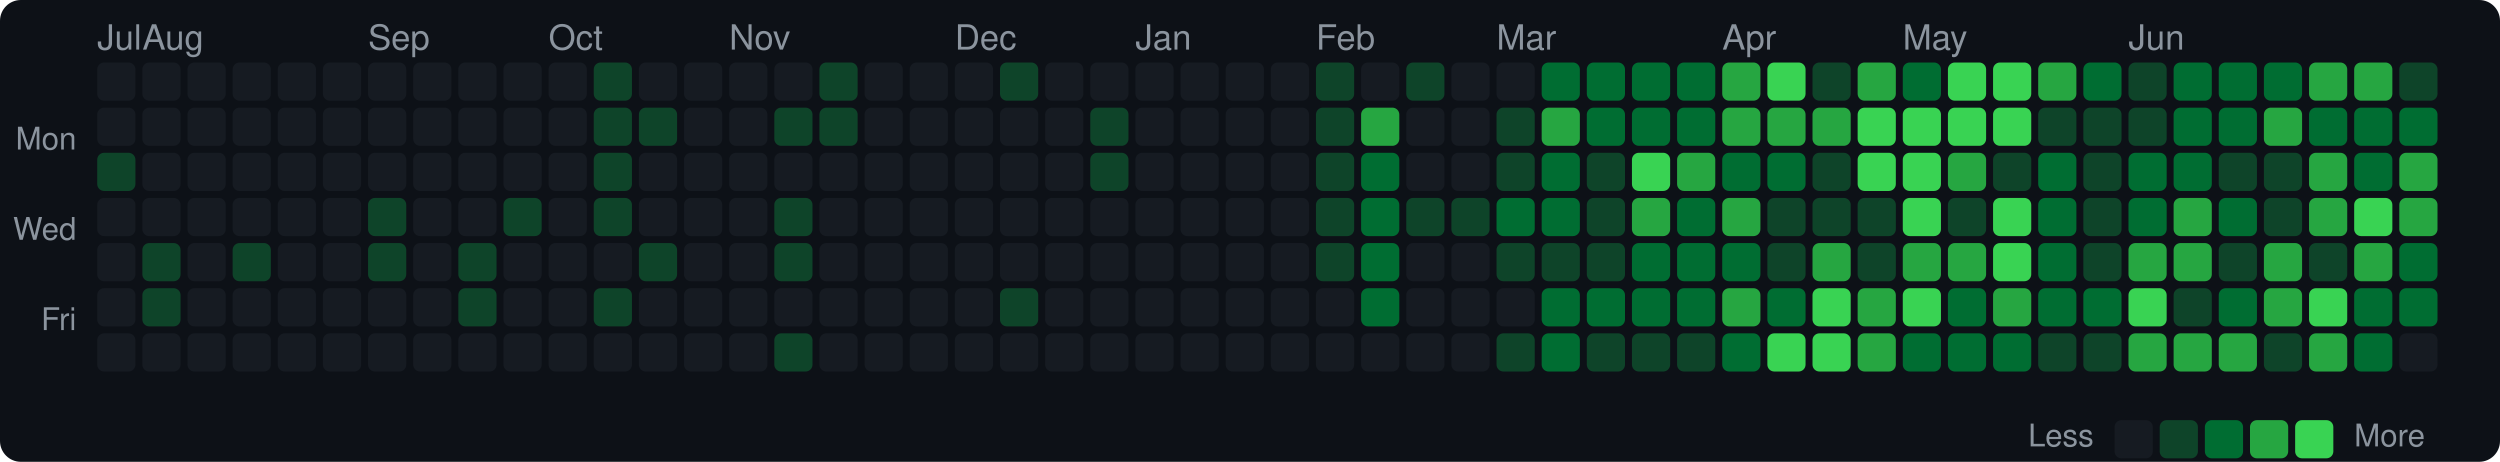
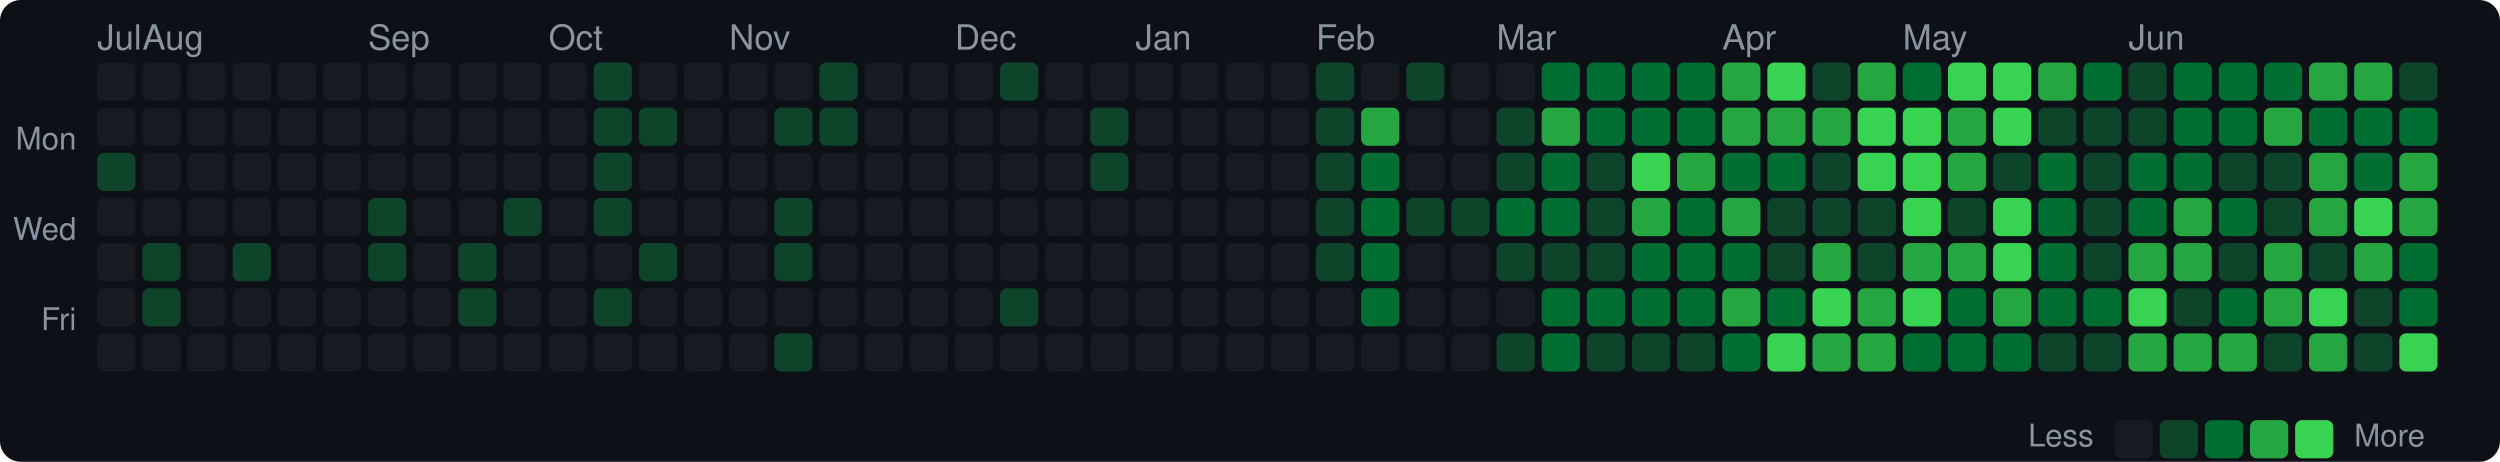
<svg xmlns="http://www.w3.org/2000/svg" width="720" height="133" viewBox="0 0 720 133">
  <style>text { dominant-baseline: central; }</style>
  <rect width="100%" height="100%" rx="6" fill="#0d1117" />
  <text x="28" y="12" fill="#8b949e" font-size="10" font-family="Segoe UI,Helvetica,Arial,sans-serif">Jul</text>
  <text x="41" y="12" fill="#8b949e" font-size="10" font-family="Segoe UI,Helvetica,Arial,sans-serif">Aug</text>
  <text x="106" y="12" fill="#8b949e" font-size="10" font-family="Segoe UI,Helvetica,Arial,sans-serif">Sep</text>
  <text x="158" y="12" fill="#8b949e" font-size="10" font-family="Segoe UI,Helvetica,Arial,sans-serif">Oct</text>
  <text x="210" y="12" fill="#8b949e" font-size="10" font-family="Segoe UI,Helvetica,Arial,sans-serif">Nov</text>
  <text x="275" y="12" fill="#8b949e" font-size="10" font-family="Segoe UI,Helvetica,Arial,sans-serif">Dec</text>
  <text x="327" y="12" fill="#8b949e" font-size="10" font-family="Segoe UI,Helvetica,Arial,sans-serif">Jan</text>
  <text x="379" y="12" fill="#8b949e" font-size="10" font-family="Segoe UI,Helvetica,Arial,sans-serif">Feb</text>
  <text x="431" y="12" fill="#8b949e" font-size="10" font-family="Segoe UI,Helvetica,Arial,sans-serif">Mar</text>
  <text x="496" y="12" fill="#8b949e" font-size="10" font-family="Segoe UI,Helvetica,Arial,sans-serif">Apr</text>
  <text x="548" y="12" fill="#8b949e" font-size="10" font-family="Segoe UI,Helvetica,Arial,sans-serif">May</text>
  <text x="613" y="12" fill="#8b949e" font-size="10" font-family="Segoe UI,Helvetica,Arial,sans-serif">Jun</text>
  <text x="22" y="41" text-anchor="end" fill="#8b949e" font-size="9" font-family="Segoe UI,Helvetica,Arial,sans-serif">Mon</text>
  <text x="22" y="67" text-anchor="end" fill="#8b949e" font-size="9" font-family="Segoe UI,Helvetica,Arial,sans-serif">Wed</text>
  <text x="22" y="93" text-anchor="end" fill="#8b949e" font-size="9" font-family="Segoe UI,Helvetica,Arial,sans-serif">Fri</text>
  <rect x="28" y="18" width="11" height="11" rx="2" fill="#161b22" />
  <rect x="28" y="31" width="11" height="11" rx="2" fill="#161b22" />
  <rect x="28" y="44" width="11" height="11" rx="2" fill="#0e4429" />
  <rect x="28" y="57" width="11" height="11" rx="2" fill="#161b22" />
  <rect x="28" y="70" width="11" height="11" rx="2" fill="#161b22" />
  <rect x="28" y="83" width="11" height="11" rx="2" fill="#161b22" />
  <rect x="28" y="96" width="11" height="11" rx="2" fill="#161b22" />
  <rect x="41" y="18" width="11" height="11" rx="2" fill="#161b22" />
  <rect x="41" y="31" width="11" height="11" rx="2" fill="#161b22" />
  <rect x="41" y="44" width="11" height="11" rx="2" fill="#161b22" />
  <rect x="41" y="57" width="11" height="11" rx="2" fill="#161b22" />
  <rect x="41" y="70" width="11" height="11" rx="2" fill="#0e4429" />
  <rect x="41" y="83" width="11" height="11" rx="2" fill="#0e4429" />
  <rect x="41" y="96" width="11" height="11" rx="2" fill="#161b22" />
  <rect x="54" y="18" width="11" height="11" rx="2" fill="#161b22" />
  <rect x="54" y="31" width="11" height="11" rx="2" fill="#161b22" />
  <rect x="54" y="44" width="11" height="11" rx="2" fill="#161b22" />
  <rect x="54" y="57" width="11" height="11" rx="2" fill="#161b22" />
  <rect x="54" y="70" width="11" height="11" rx="2" fill="#161b22" />
  <rect x="54" y="83" width="11" height="11" rx="2" fill="#161b22" />
  <rect x="54" y="96" width="11" height="11" rx="2" fill="#161b22" />
  <rect x="67" y="18" width="11" height="11" rx="2" fill="#161b22" />
  <rect x="67" y="31" width="11" height="11" rx="2" fill="#161b22" />
  <rect x="67" y="44" width="11" height="11" rx="2" fill="#161b22" />
  <rect x="67" y="57" width="11" height="11" rx="2" fill="#161b22" />
  <rect x="67" y="70" width="11" height="11" rx="2" fill="#0e4429" />
  <rect x="67" y="83" width="11" height="11" rx="2" fill="#161b22" />
  <rect x="67" y="96" width="11" height="11" rx="2" fill="#161b22" />
  <rect x="80" y="18" width="11" height="11" rx="2" fill="#161b22" />
  <rect x="80" y="31" width="11" height="11" rx="2" fill="#161b22" />
  <rect x="80" y="44" width="11" height="11" rx="2" fill="#161b22" />
  <rect x="80" y="57" width="11" height="11" rx="2" fill="#161b22" />
  <rect x="80" y="70" width="11" height="11" rx="2" fill="#161b22" />
  <rect x="80" y="83" width="11" height="11" rx="2" fill="#161b22" />
  <rect x="80" y="96" width="11" height="11" rx="2" fill="#161b22" />
  <rect x="93" y="18" width="11" height="11" rx="2" fill="#161b22" />
  <rect x="93" y="31" width="11" height="11" rx="2" fill="#161b22" />
  <rect x="93" y="44" width="11" height="11" rx="2" fill="#161b22" />
  <rect x="93" y="57" width="11" height="11" rx="2" fill="#161b22" />
  <rect x="93" y="70" width="11" height="11" rx="2" fill="#161b22" />
  <rect x="93" y="83" width="11" height="11" rx="2" fill="#161b22" />
  <rect x="93" y="96" width="11" height="11" rx="2" fill="#161b22" />
  <rect x="106" y="18" width="11" height="11" rx="2" fill="#161b22" />
  <rect x="106" y="31" width="11" height="11" rx="2" fill="#161b22" />
  <rect x="106" y="44" width="11" height="11" rx="2" fill="#161b22" />
  <rect x="106" y="57" width="11" height="11" rx="2" fill="#0e4429" />
  <rect x="106" y="70" width="11" height="11" rx="2" fill="#0e4429" />
  <rect x="106" y="83" width="11" height="11" rx="2" fill="#161b22" />
  <rect x="106" y="96" width="11" height="11" rx="2" fill="#161b22" />
  <rect x="119" y="18" width="11" height="11" rx="2" fill="#161b22" />
  <rect x="119" y="31" width="11" height="11" rx="2" fill="#161b22" />
  <rect x="119" y="44" width="11" height="11" rx="2" fill="#161b22" />
  <rect x="119" y="57" width="11" height="11" rx="2" fill="#161b22" />
  <rect x="119" y="70" width="11" height="11" rx="2" fill="#161b22" />
  <rect x="119" y="83" width="11" height="11" rx="2" fill="#161b22" />
  <rect x="119" y="96" width="11" height="11" rx="2" fill="#161b22" />
  <rect x="132" y="18" width="11" height="11" rx="2" fill="#161b22" />
  <rect x="132" y="31" width="11" height="11" rx="2" fill="#161b22" />
  <rect x="132" y="44" width="11" height="11" rx="2" fill="#161b22" />
  <rect x="132" y="57" width="11" height="11" rx="2" fill="#161b22" />
  <rect x="132" y="70" width="11" height="11" rx="2" fill="#0e4429" />
  <rect x="132" y="83" width="11" height="11" rx="2" fill="#0e4429" />
  <rect x="132" y="96" width="11" height="11" rx="2" fill="#161b22" />
  <rect x="145" y="18" width="11" height="11" rx="2" fill="#161b22" />
  <rect x="145" y="31" width="11" height="11" rx="2" fill="#161b22" />
  <rect x="145" y="44" width="11" height="11" rx="2" fill="#161b22" />
  <rect x="145" y="57" width="11" height="11" rx="2" fill="#0e4429" />
  <rect x="145" y="70" width="11" height="11" rx="2" fill="#161b22" />
  <rect x="145" y="83" width="11" height="11" rx="2" fill="#161b22" />
  <rect x="145" y="96" width="11" height="11" rx="2" fill="#161b22" />
  <rect x="158" y="18" width="11" height="11" rx="2" fill="#161b22" />
  <rect x="158" y="31" width="11" height="11" rx="2" fill="#161b22" />
  <rect x="158" y="44" width="11" height="11" rx="2" fill="#161b22" />
  <rect x="158" y="57" width="11" height="11" rx="2" fill="#161b22" />
  <rect x="158" y="70" width="11" height="11" rx="2" fill="#161b22" />
  <rect x="158" y="83" width="11" height="11" rx="2" fill="#161b22" />
  <rect x="158" y="96" width="11" height="11" rx="2" fill="#161b22" />
  <rect x="171" y="18" width="11" height="11" rx="2" fill="#0e4429" />
  <rect x="171" y="31" width="11" height="11" rx="2" fill="#0e4429" />
  <rect x="171" y="44" width="11" height="11" rx="2" fill="#0e4429" />
  <rect x="171" y="57" width="11" height="11" rx="2" fill="#0e4429" />
  <rect x="171" y="70" width="11" height="11" rx="2" fill="#161b22" />
  <rect x="171" y="83" width="11" height="11" rx="2" fill="#0e4429" />
  <rect x="171" y="96" width="11" height="11" rx="2" fill="#161b22" />
  <rect x="184" y="18" width="11" height="11" rx="2" fill="#161b22" />
  <rect x="184" y="31" width="11" height="11" rx="2" fill="#0e4429" />
  <rect x="184" y="44" width="11" height="11" rx="2" fill="#161b22" />
  <rect x="184" y="57" width="11" height="11" rx="2" fill="#161b22" />
  <rect x="184" y="70" width="11" height="11" rx="2" fill="#0e4429" />
  <rect x="184" y="83" width="11" height="11" rx="2" fill="#161b22" />
  <rect x="184" y="96" width="11" height="11" rx="2" fill="#161b22" />
  <rect x="197" y="18" width="11" height="11" rx="2" fill="#161b22" />
  <rect x="197" y="31" width="11" height="11" rx="2" fill="#161b22" />
  <rect x="197" y="44" width="11" height="11" rx="2" fill="#161b22" />
  <rect x="197" y="57" width="11" height="11" rx="2" fill="#161b22" />
  <rect x="197" y="70" width="11" height="11" rx="2" fill="#161b22" />
  <rect x="197" y="83" width="11" height="11" rx="2" fill="#161b22" />
  <rect x="197" y="96" width="11" height="11" rx="2" fill="#161b22" />
  <rect x="210" y="18" width="11" height="11" rx="2" fill="#161b22" />
  <rect x="210" y="31" width="11" height="11" rx="2" fill="#161b22" />
  <rect x="210" y="44" width="11" height="11" rx="2" fill="#161b22" />
  <rect x="210" y="57" width="11" height="11" rx="2" fill="#161b22" />
  <rect x="210" y="70" width="11" height="11" rx="2" fill="#161b22" />
  <rect x="210" y="83" width="11" height="11" rx="2" fill="#161b22" />
  <rect x="210" y="96" width="11" height="11" rx="2" fill="#161b22" />
  <rect x="223" y="18" width="11" height="11" rx="2" fill="#161b22" />
  <rect x="223" y="31" width="11" height="11" rx="2" fill="#0e4429" />
  <rect x="223" y="44" width="11" height="11" rx="2" fill="#161b22" />
  <rect x="223" y="57" width="11" height="11" rx="2" fill="#0e4429" />
  <rect x="223" y="70" width="11" height="11" rx="2" fill="#0e4429" />
  <rect x="223" y="83" width="11" height="11" rx="2" fill="#161b22" />
  <rect x="223" y="96" width="11" height="11" rx="2" fill="#0e4429" />
  <rect x="236" y="18" width="11" height="11" rx="2" fill="#0e4429" />
  <rect x="236" y="31" width="11" height="11" rx="2" fill="#0e4429" />
  <rect x="236" y="44" width="11" height="11" rx="2" fill="#161b22" />
  <rect x="236" y="57" width="11" height="11" rx="2" fill="#161b22" />
  <rect x="236" y="70" width="11" height="11" rx="2" fill="#161b22" />
  <rect x="236" y="83" width="11" height="11" rx="2" fill="#161b22" />
  <rect x="236" y="96" width="11" height="11" rx="2" fill="#161b22" />
  <rect x="249" y="18" width="11" height="11" rx="2" fill="#161b22" />
  <rect x="249" y="31" width="11" height="11" rx="2" fill="#161b22" />
  <rect x="249" y="44" width="11" height="11" rx="2" fill="#161b22" />
  <rect x="249" y="57" width="11" height="11" rx="2" fill="#161b22" />
  <rect x="249" y="70" width="11" height="11" rx="2" fill="#161b22" />
  <rect x="249" y="83" width="11" height="11" rx="2" fill="#161b22" />
  <rect x="249" y="96" width="11" height="11" rx="2" fill="#161b22" />
  <rect x="262" y="18" width="11" height="11" rx="2" fill="#161b22" />
  <rect x="262" y="31" width="11" height="11" rx="2" fill="#161b22" />
  <rect x="262" y="44" width="11" height="11" rx="2" fill="#161b22" />
  <rect x="262" y="57" width="11" height="11" rx="2" fill="#161b22" />
  <rect x="262" y="70" width="11" height="11" rx="2" fill="#161b22" />
  <rect x="262" y="83" width="11" height="11" rx="2" fill="#161b22" />
  <rect x="262" y="96" width="11" height="11" rx="2" fill="#161b22" />
  <rect x="275" y="18" width="11" height="11" rx="2" fill="#161b22" />
  <rect x="275" y="31" width="11" height="11" rx="2" fill="#161b22" />
  <rect x="275" y="44" width="11" height="11" rx="2" fill="#161b22" />
  <rect x="275" y="57" width="11" height="11" rx="2" fill="#161b22" />
  <rect x="275" y="70" width="11" height="11" rx="2" fill="#161b22" />
  <rect x="275" y="83" width="11" height="11" rx="2" fill="#161b22" />
  <rect x="275" y="96" width="11" height="11" rx="2" fill="#161b22" />
  <rect x="288" y="18" width="11" height="11" rx="2" fill="#0e4429" />
  <rect x="288" y="31" width="11" height="11" rx="2" fill="#161b22" />
  <rect x="288" y="44" width="11" height="11" rx="2" fill="#161b22" />
  <rect x="288" y="57" width="11" height="11" rx="2" fill="#161b22" />
  <rect x="288" y="70" width="11" height="11" rx="2" fill="#161b22" />
  <rect x="288" y="83" width="11" height="11" rx="2" fill="#0e4429" />
  <rect x="288" y="96" width="11" height="11" rx="2" fill="#161b22" />
  <rect x="301" y="18" width="11" height="11" rx="2" fill="#161b22" />
  <rect x="301" y="31" width="11" height="11" rx="2" fill="#161b22" />
  <rect x="301" y="44" width="11" height="11" rx="2" fill="#161b22" />
  <rect x="301" y="57" width="11" height="11" rx="2" fill="#161b22" />
  <rect x="301" y="70" width="11" height="11" rx="2" fill="#161b22" />
  <rect x="301" y="83" width="11" height="11" rx="2" fill="#161b22" />
  <rect x="301" y="96" width="11" height="11" rx="2" fill="#161b22" />
  <rect x="314" y="18" width="11" height="11" rx="2" fill="#161b22" />
  <rect x="314" y="31" width="11" height="11" rx="2" fill="#0e4429" />
  <rect x="314" y="44" width="11" height="11" rx="2" fill="#0e4429" />
  <rect x="314" y="57" width="11" height="11" rx="2" fill="#161b22" />
  <rect x="314" y="70" width="11" height="11" rx="2" fill="#161b22" />
  <rect x="314" y="83" width="11" height="11" rx="2" fill="#161b22" />
  <rect x="314" y="96" width="11" height="11" rx="2" fill="#161b22" />
  <rect x="327" y="18" width="11" height="11" rx="2" fill="#161b22" />
  <rect x="327" y="31" width="11" height="11" rx="2" fill="#161b22" />
  <rect x="327" y="44" width="11" height="11" rx="2" fill="#161b22" />
  <rect x="327" y="57" width="11" height="11" rx="2" fill="#161b22" />
  <rect x="327" y="70" width="11" height="11" rx="2" fill="#161b22" />
  <rect x="327" y="83" width="11" height="11" rx="2" fill="#161b22" />
  <rect x="327" y="96" width="11" height="11" rx="2" fill="#161b22" />
  <rect x="340" y="18" width="11" height="11" rx="2" fill="#161b22" />
  <rect x="340" y="31" width="11" height="11" rx="2" fill="#161b22" />
  <rect x="340" y="44" width="11" height="11" rx="2" fill="#161b22" />
  <rect x="340" y="57" width="11" height="11" rx="2" fill="#161b22" />
  <rect x="340" y="70" width="11" height="11" rx="2" fill="#161b22" />
  <rect x="340" y="83" width="11" height="11" rx="2" fill="#161b22" />
  <rect x="340" y="96" width="11" height="11" rx="2" fill="#161b22" />
  <rect x="353" y="18" width="11" height="11" rx="2" fill="#161b22" />
  <rect x="353" y="31" width="11" height="11" rx="2" fill="#161b22" />
  <rect x="353" y="44" width="11" height="11" rx="2" fill="#161b22" />
  <rect x="353" y="57" width="11" height="11" rx="2" fill="#161b22" />
  <rect x="353" y="70" width="11" height="11" rx="2" fill="#161b22" />
  <rect x="353" y="83" width="11" height="11" rx="2" fill="#161b22" />
  <rect x="353" y="96" width="11" height="11" rx="2" fill="#161b22" />
  <rect x="366" y="18" width="11" height="11" rx="2" fill="#161b22" />
  <rect x="366" y="31" width="11" height="11" rx="2" fill="#161b22" />
  <rect x="366" y="44" width="11" height="11" rx="2" fill="#161b22" />
  <rect x="366" y="57" width="11" height="11" rx="2" fill="#161b22" />
  <rect x="366" y="70" width="11" height="11" rx="2" fill="#161b22" />
  <rect x="366" y="83" width="11" height="11" rx="2" fill="#161b22" />
  <rect x="366" y="96" width="11" height="11" rx="2" fill="#161b22" />
  <rect x="379" y="18" width="11" height="11" rx="2" fill="#0e4429" />
  <rect x="379" y="31" width="11" height="11" rx="2" fill="#0e4429" />
  <rect x="379" y="44" width="11" height="11" rx="2" fill="#0e4429" />
  <rect x="379" y="57" width="11" height="11" rx="2" fill="#0e4429" />
  <rect x="379" y="70" width="11" height="11" rx="2" fill="#0e4429" />
  <rect x="379" y="83" width="11" height="11" rx="2" fill="#161b22" />
  <rect x="379" y="96" width="11" height="11" rx="2" fill="#161b22" />
  <rect x="392" y="18" width="11" height="11" rx="2" fill="#161b22" />
  <rect x="392" y="31" width="11" height="11" rx="2" fill="#26a641" />
  <rect x="392" y="44" width="11" height="11" rx="2" fill="#006d32" />
  <rect x="392" y="57" width="11" height="11" rx="2" fill="#006d32" />
  <rect x="392" y="70" width="11" height="11" rx="2" fill="#006d32" />
  <rect x="392" y="83" width="11" height="11" rx="2" fill="#006d32" />
  <rect x="392" y="96" width="11" height="11" rx="2" fill="#161b22" />
  <rect x="405" y="18" width="11" height="11" rx="2" fill="#0e4429" />
  <rect x="405" y="31" width="11" height="11" rx="2" fill="#161b22" />
  <rect x="405" y="44" width="11" height="11" rx="2" fill="#161b22" />
  <rect x="405" y="57" width="11" height="11" rx="2" fill="#0e4429" />
  <rect x="405" y="70" width="11" height="11" rx="2" fill="#161b22" />
  <rect x="405" y="83" width="11" height="11" rx="2" fill="#161b22" />
  <rect x="405" y="96" width="11" height="11" rx="2" fill="#161b22" />
  <rect x="418" y="18" width="11" height="11" rx="2" fill="#161b22" />
  <rect x="418" y="31" width="11" height="11" rx="2" fill="#161b22" />
  <rect x="418" y="44" width="11" height="11" rx="2" fill="#161b22" />
  <rect x="418" y="57" width="11" height="11" rx="2" fill="#0e4429" />
  <rect x="418" y="70" width="11" height="11" rx="2" fill="#161b22" />
  <rect x="418" y="83" width="11" height="11" rx="2" fill="#161b22" />
  <rect x="418" y="96" width="11" height="11" rx="2" fill="#161b22" />
  <rect x="431" y="18" width="11" height="11" rx="2" fill="#161b22" />
  <rect x="431" y="31" width="11" height="11" rx="2" fill="#0e4429" />
  <rect x="431" y="44" width="11" height="11" rx="2" fill="#0e4429" />
  <rect x="431" y="57" width="11" height="11" rx="2" fill="#006d32" />
  <rect x="431" y="70" width="11" height="11" rx="2" fill="#0e4429" />
  <rect x="431" y="83" width="11" height="11" rx="2" fill="#161b22" />
  <rect x="431" y="96" width="11" height="11" rx="2" fill="#0e4429" />
  <rect x="444" y="18" width="11" height="11" rx="2" fill="#006d32" />
  <rect x="444" y="31" width="11" height="11" rx="2" fill="#26a641" />
  <rect x="444" y="44" width="11" height="11" rx="2" fill="#006d32" />
  <rect x="444" y="57" width="11" height="11" rx="2" fill="#006d32" />
  <rect x="444" y="70" width="11" height="11" rx="2" fill="#0e4429" />
  <rect x="444" y="83" width="11" height="11" rx="2" fill="#006d32" />
  <rect x="444" y="96" width="11" height="11" rx="2" fill="#006d32" />
  <rect x="457" y="18" width="11" height="11" rx="2" fill="#006d32" />
  <rect x="457" y="31" width="11" height="11" rx="2" fill="#006d32" />
  <rect x="457" y="44" width="11" height="11" rx="2" fill="#0e4429" />
  <rect x="457" y="57" width="11" height="11" rx="2" fill="#0e4429" />
  <rect x="457" y="70" width="11" height="11" rx="2" fill="#0e4429" />
  <rect x="457" y="83" width="11" height="11" rx="2" fill="#006d32" />
  <rect x="457" y="96" width="11" height="11" rx="2" fill="#0e4429" />
  <rect x="470" y="18" width="11" height="11" rx="2" fill="#006d32" />
  <rect x="470" y="31" width="11" height="11" rx="2" fill="#006d32" />
  <rect x="470" y="44" width="11" height="11" rx="2" fill="#39d353" />
  <rect x="470" y="57" width="11" height="11" rx="2" fill="#26a641" />
  <rect x="470" y="70" width="11" height="11" rx="2" fill="#006d32" />
  <rect x="470" y="83" width="11" height="11" rx="2" fill="#006d32" />
  <rect x="470" y="96" width="11" height="11" rx="2" fill="#0e4429" />
  <rect x="483" y="18" width="11" height="11" rx="2" fill="#006d32" />
  <rect x="483" y="31" width="11" height="11" rx="2" fill="#006d32" />
  <rect x="483" y="44" width="11" height="11" rx="2" fill="#26a641" />
  <rect x="483" y="57" width="11" height="11" rx="2" fill="#006d32" />
  <rect x="483" y="70" width="11" height="11" rx="2" fill="#006d32" />
  <rect x="483" y="83" width="11" height="11" rx="2" fill="#006d32" />
  <rect x="483" y="96" width="11" height="11" rx="2" fill="#0e4429" />
  <rect x="496" y="18" width="11" height="11" rx="2" fill="#26a641" />
  <rect x="496" y="31" width="11" height="11" rx="2" fill="#26a641" />
  <rect x="496" y="44" width="11" height="11" rx="2" fill="#006d32" />
  <rect x="496" y="57" width="11" height="11" rx="2" fill="#26a641" />
  <rect x="496" y="70" width="11" height="11" rx="2" fill="#006d32" />
  <rect x="496" y="83" width="11" height="11" rx="2" fill="#26a641" />
  <rect x="496" y="96" width="11" height="11" rx="2" fill="#006d32" />
  <rect x="509" y="18" width="11" height="11" rx="2" fill="#39d353" />
  <rect x="509" y="31" width="11" height="11" rx="2" fill="#26a641" />
  <rect x="509" y="44" width="11" height="11" rx="2" fill="#006d32" />
  <rect x="509" y="57" width="11" height="11" rx="2" fill="#0e4429" />
  <rect x="509" y="70" width="11" height="11" rx="2" fill="#0e4429" />
  <rect x="509" y="83" width="11" height="11" rx="2" fill="#006d32" />
  <rect x="509" y="96" width="11" height="11" rx="2" fill="#39d353" />
  <rect x="522" y="18" width="11" height="11" rx="2" fill="#0e4429" />
  <rect x="522" y="31" width="11" height="11" rx="2" fill="#26a641" />
  <rect x="522" y="44" width="11" height="11" rx="2" fill="#0e4429" />
  <rect x="522" y="57" width="11" height="11" rx="2" fill="#0e4429" />
  <rect x="522" y="70" width="11" height="11" rx="2" fill="#26a641" />
  <rect x="522" y="83" width="11" height="11" rx="2" fill="#39d353" />
-   <rect x="522" y="96" width="11" height="11" rx="2" fill="#39d353" />
+   <rect x="522" y="96" width="11" height="11" rx="2" fill="#26a641" />
  <rect x="535" y="18" width="11" height="11" rx="2" fill="#26a641" />
  <rect x="535" y="31" width="11" height="11" rx="2" fill="#39d353" />
  <rect x="535" y="44" width="11" height="11" rx="2" fill="#39d353" />
  <rect x="535" y="57" width="11" height="11" rx="2" fill="#0e4429" />
  <rect x="535" y="70" width="11" height="11" rx="2" fill="#0e4429" />
  <rect x="535" y="83" width="11" height="11" rx="2" fill="#26a641" />
  <rect x="535" y="96" width="11" height="11" rx="2" fill="#26a641" />
  <rect x="548" y="18" width="11" height="11" rx="2" fill="#006d32" />
  <rect x="548" y="31" width="11" height="11" rx="2" fill="#39d353" />
  <rect x="548" y="44" width="11" height="11" rx="2" fill="#39d353" />
  <rect x="548" y="57" width="11" height="11" rx="2" fill="#39d353" />
  <rect x="548" y="70" width="11" height="11" rx="2" fill="#26a641" />
  <rect x="548" y="83" width="11" height="11" rx="2" fill="#39d353" />
  <rect x="548" y="96" width="11" height="11" rx="2" fill="#006d32" />
  <rect x="561" y="18" width="11" height="11" rx="2" fill="#39d353" />
-   <rect x="561" y="31" width="11" height="11" rx="2" fill="#39d353" />
+   <rect x="561" y="31" width="11" height="11" rx="2" fill="#26a641" />
  <rect x="561" y="44" width="11" height="11" rx="2" fill="#26a641" />
  <rect x="561" y="57" width="11" height="11" rx="2" fill="#0e4429" />
  <rect x="561" y="70" width="11" height="11" rx="2" fill="#26a641" />
  <rect x="561" y="83" width="11" height="11" rx="2" fill="#006d32" />
  <rect x="561" y="96" width="11" height="11" rx="2" fill="#006d32" />
  <rect x="574" y="18" width="11" height="11" rx="2" fill="#39d353" />
  <rect x="574" y="31" width="11" height="11" rx="2" fill="#39d353" />
  <rect x="574" y="44" width="11" height="11" rx="2" fill="#0e4429" />
  <rect x="574" y="57" width="11" height="11" rx="2" fill="#39d353" />
  <rect x="574" y="70" width="11" height="11" rx="2" fill="#39d353" />
  <rect x="574" y="83" width="11" height="11" rx="2" fill="#26a641" />
  <rect x="574" y="96" width="11" height="11" rx="2" fill="#006d32" />
  <rect x="587" y="18" width="11" height="11" rx="2" fill="#26a641" />
  <rect x="587" y="31" width="11" height="11" rx="2" fill="#0e4429" />
  <rect x="587" y="44" width="11" height="11" rx="2" fill="#006d32" />
  <rect x="587" y="57" width="11" height="11" rx="2" fill="#006d32" />
  <rect x="587" y="70" width="11" height="11" rx="2" fill="#006d32" />
  <rect x="587" y="83" width="11" height="11" rx="2" fill="#006d32" />
  <rect x="587" y="96" width="11" height="11" rx="2" fill="#0e4429" />
  <rect x="600" y="18" width="11" height="11" rx="2" fill="#006d32" />
  <rect x="600" y="31" width="11" height="11" rx="2" fill="#0e4429" />
  <rect x="600" y="44" width="11" height="11" rx="2" fill="#0e4429" />
  <rect x="600" y="57" width="11" height="11" rx="2" fill="#0e4429" />
  <rect x="600" y="70" width="11" height="11" rx="2" fill="#0e4429" />
  <rect x="600" y="83" width="11" height="11" rx="2" fill="#006d32" />
  <rect x="600" y="96" width="11" height="11" rx="2" fill="#0e4429" />
  <rect x="613" y="18" width="11" height="11" rx="2" fill="#0e4429" />
  <rect x="613" y="31" width="11" height="11" rx="2" fill="#0e4429" />
  <rect x="613" y="44" width="11" height="11" rx="2" fill="#006d32" />
  <rect x="613" y="57" width="11" height="11" rx="2" fill="#006d32" />
  <rect x="613" y="70" width="11" height="11" rx="2" fill="#26a641" />
  <rect x="613" y="83" width="11" height="11" rx="2" fill="#39d353" />
  <rect x="613" y="96" width="11" height="11" rx="2" fill="#26a641" />
  <rect x="626" y="18" width="11" height="11" rx="2" fill="#006d32" />
  <rect x="626" y="31" width="11" height="11" rx="2" fill="#006d32" />
  <rect x="626" y="44" width="11" height="11" rx="2" fill="#006d32" />
  <rect x="626" y="57" width="11" height="11" rx="2" fill="#26a641" />
  <rect x="626" y="70" width="11" height="11" rx="2" fill="#26a641" />
  <rect x="626" y="83" width="11" height="11" rx="2" fill="#0e4429" />
  <rect x="626" y="96" width="11" height="11" rx="2" fill="#26a641" />
  <rect x="639" y="18" width="11" height="11" rx="2" fill="#006d32" />
  <rect x="639" y="31" width="11" height="11" rx="2" fill="#006d32" />
  <rect x="639" y="44" width="11" height="11" rx="2" fill="#0e4429" />
  <rect x="639" y="57" width="11" height="11" rx="2" fill="#006d32" />
  <rect x="639" y="70" width="11" height="11" rx="2" fill="#0e4429" />
  <rect x="639" y="83" width="11" height="11" rx="2" fill="#006d32" />
  <rect x="639" y="96" width="11" height="11" rx="2" fill="#26a641" />
  <rect x="652" y="18" width="11" height="11" rx="2" fill="#006d32" />
  <rect x="652" y="31" width="11" height="11" rx="2" fill="#26a641" />
  <rect x="652" y="44" width="11" height="11" rx="2" fill="#0e4429" />
  <rect x="652" y="57" width="11" height="11" rx="2" fill="#0e4429" />
  <rect x="652" y="70" width="11" height="11" rx="2" fill="#26a641" />
  <rect x="652" y="83" width="11" height="11" rx="2" fill="#26a641" />
  <rect x="652" y="96" width="11" height="11" rx="2" fill="#0e4429" />
  <rect x="665" y="18" width="11" height="11" rx="2" fill="#26a641" />
  <rect x="665" y="31" width="11" height="11" rx="2" fill="#006d32" />
  <rect x="665" y="44" width="11" height="11" rx="2" fill="#26a641" />
  <rect x="665" y="57" width="11" height="11" rx="2" fill="#26a641" />
  <rect x="665" y="70" width="11" height="11" rx="2" fill="#0e4429" />
  <rect x="665" y="83" width="11" height="11" rx="2" fill="#39d353" />
  <rect x="665" y="96" width="11" height="11" rx="2" fill="#26a641" />
  <rect x="678" y="18" width="11" height="11" rx="2" fill="#26a641" />
  <rect x="678" y="31" width="11" height="11" rx="2" fill="#006d32" />
  <rect x="678" y="44" width="11" height="11" rx="2" fill="#006d32" />
  <rect x="678" y="57" width="11" height="11" rx="2" fill="#39d353" />
  <rect x="678" y="70" width="11" height="11" rx="2" fill="#26a641" />
-   <rect x="678" y="83" width="11" height="11" rx="2" fill="#006d32" />
-   <rect x="678" y="96" width="11" height="11" rx="2" fill="#006d32" />
+   <rect x="678" y="83" width="11" height="11" rx="2" fill="#0e4429" />
+   <rect x="678" y="96" width="11" height="11" rx="2" fill="#0e4429" />
  <rect x="691" y="18" width="11" height="11" rx="2" fill="#0e4429" />
  <rect x="691" y="31" width="11" height="11" rx="2" fill="#006d32" />
  <rect x="691" y="44" width="11" height="11" rx="2" fill="#26a641" />
  <rect x="691" y="57" width="11" height="11" rx="2" fill="#26a641" />
  <rect x="691" y="70" width="11" height="11" rx="2" fill="#006d32" />
  <rect x="691" y="83" width="11" height="11" rx="2" fill="#006d32" />
-   <rect x="691" y="96" width="11" height="11" rx="2" fill="#161b22" />
+   <rect x="691" y="96" width="11" height="11" rx="2" fill="#39d353" />
  <text x="603" y="126.5" text-anchor="end" fill="#8b949e" font-size="9" font-family="Segoe UI,Helvetica,Arial,sans-serif">Less</text>
  <rect x="609" y="121" width="11" height="11" rx="2" fill="#161b22" />
  <rect x="622" y="121" width="11" height="11" rx="2" fill="#0e4429" />
  <rect x="635" y="121" width="11" height="11" rx="2" fill="#006d32" />
  <rect x="648" y="121" width="11" height="11" rx="2" fill="#26a641" />
  <rect x="661" y="121" width="11" height="11" rx="2" fill="#39d353" />
  <text x="678" y="126.5" fill="#8b949e" font-size="9" font-family="Segoe UI,Helvetica,Arial,sans-serif">More</text>
</svg>
